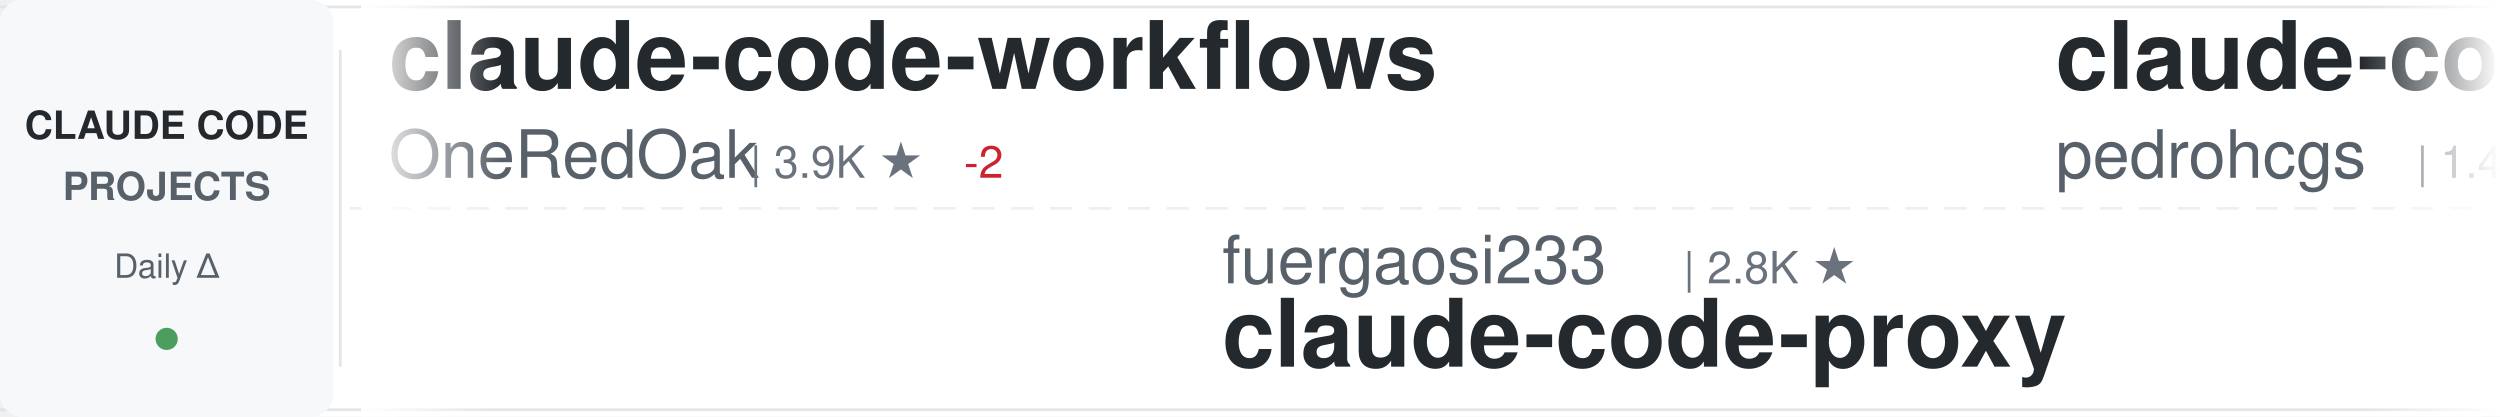
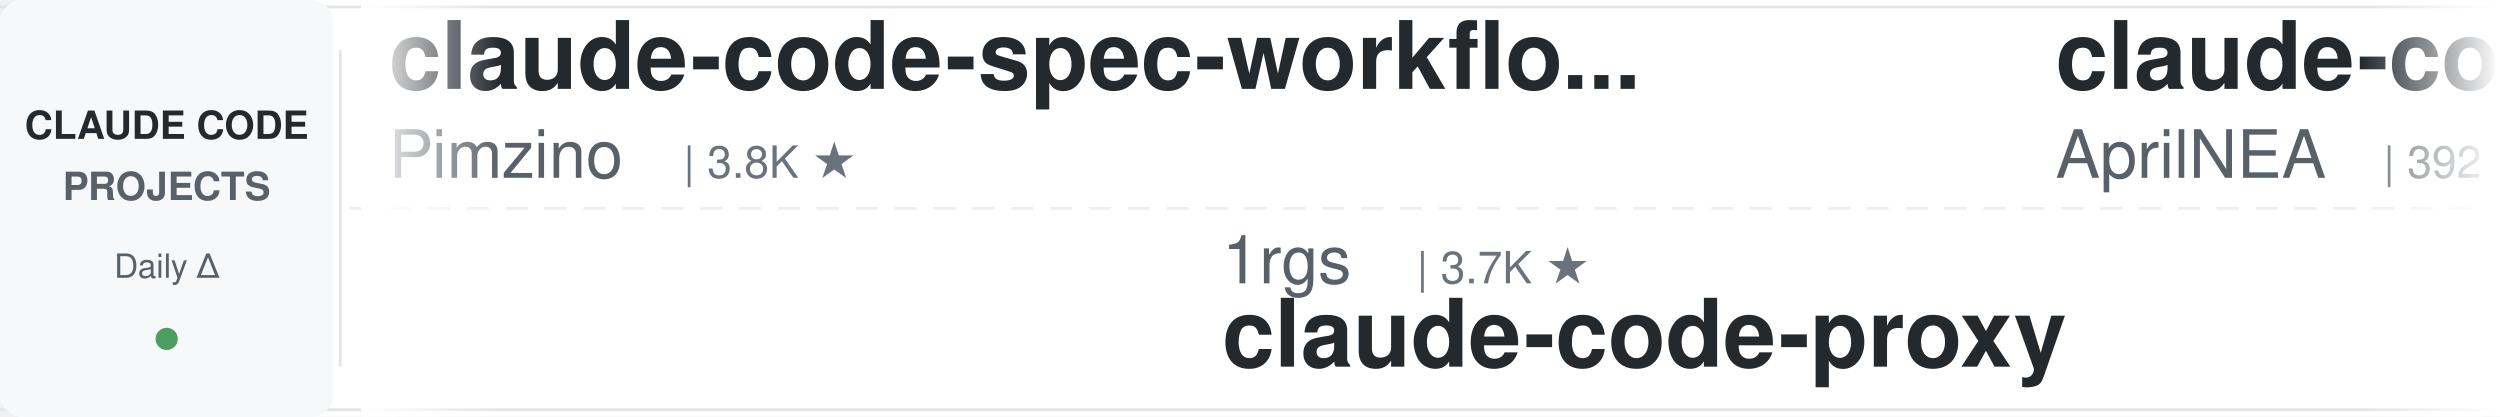
<svg xmlns="http://www.w3.org/2000/svg" width="900" height="150">
  <defs>
    <linearGradient id="awesomeLeftFade" x1="0%" y1="0%" x2="100%" y2="0%">
      <stop offset="0%" style="stop-color:#ffffff;stop-opacity:1" />
      <stop offset="100%" style="stop-color:#ffffff;stop-opacity:0" />
    </linearGradient>
    <linearGradient id="awesomeRightFade" x1="0%" y1="0%" x2="100%" y2="0%">
      <stop offset="0%" style="stop-color:#ffffff;stop-opacity:0" />
      <stop offset="100%" style="stop-color:#ffffff;stop-opacity:1" />
    </linearGradient>
  </defs>
  <rect width="900" height="150" fill="#ffffff" rx="8" />
  <rect x="0" y="2" width="900" height="1" fill="#e1e4e8" />
  <rect x="0" y="147" width="900" height="1" fill="#e1e4e8" />
  <line x1="0" y1="75" x2="900" y2="75" stroke="#e1e4e8" stroke-width="1" stroke-dasharray="8 6" opacity="0.6" />
  <rect x="0" y="0" width="120" height="150" fill="#f6f8fa" rx="8" />
  <text x="60" y="50" font-family="-apple-system, BlinkMacSystemFont, 'Segoe UI', Helvetica, Arial, sans-serif" font-size="14" font-weight="600" fill="#24292e" text-anchor="middle">CLAUDE CODE</text>
  <text x="60" y="72" font-family="-apple-system, BlinkMacSystemFont, 'Segoe UI', Helvetica, Arial, sans-serif" font-size="14" font-weight="600" fill="#586069" text-anchor="middle">PROJECTS</text>
  <text x="60" y="100" font-family="-apple-system, BlinkMacSystemFont, 'Segoe UI', Helvetica, Arial, sans-serif" font-size="12" font-weight="500" fill="#586069" text-anchor="middle">Daily Δ</text>
  <circle cx="60" cy="122" r="4" fill="#22863a" opacity="0.8" />
  <rect x="122" y="18" width="1" height="114" fill="#e1e4e8" />
  <clipPath id="awesomeTickerClip">
    <rect x="130" y="0" width="770" height="150" />
  </clipPath>
  <g clip-path="url(#awesomeTickerClip)">
    <g id="awesomeTickerItems">
      <animateTransform attributeName="transform" attributeType="XML" type="translate" from="0 0" to="-3000 0" dur="54s" repeatCount="indefinite" />
      <g transform="translate(0, 0)">
-         <text x="140" y="32" font-family="-apple-system, BlinkMacSystemFont, 'Segoe UI', Helvetica, Arial, sans-serif" font-size="34" font-weight="600" fill="#24292e">claude-code-workflows</text>
-         <text x="140" y="64" font-family="-apple-system, BlinkMacSystemFont, 'Segoe UI', Helvetica, Arial, sans-serif" font-size="24" font-weight="400" fill="#586069">OneRedOak</text>
-         <text x="270" y="64" font-family="-apple-system, BlinkMacSystemFont, 'Segoe UI', Helvetica, Arial, sans-serif" font-size="16" font-weight="500" fill="#6a737d">| 3.9K ★</text>
-         <text x="347" y="64" font-family="-apple-system, BlinkMacSystemFont, 'Segoe UI', Helvetica, Arial, sans-serif" font-size="16" font-weight="500" fill="#cb2431"> -2</text>
+         <text x="140" y="32" font-family="-apple-system, BlinkMacSystemFont, 'Segoe UI', Helvetica, Arial, sans-serif" font-size="34" font-weight="600" fill="#24292e">claude-code-spec-workflo...</text>
+         <text x="140" y="64" font-family="-apple-system, BlinkMacSystemFont, 'Segoe UI', Helvetica, Arial, sans-serif" font-size="24" font-weight="400" fill="#586069">Pimzino</text>
+         <text x="246" y="64" font-family="-apple-system, BlinkMacSystemFont, 'Segoe UI', Helvetica, Arial, sans-serif" font-size="16" font-weight="500" fill="#6a737d">| 3.8K ★</text>
      </g>
      <g transform="translate(300, 0)">
-         <text x="140" y="102" font-family="-apple-system, BlinkMacSystemFont, 'Segoe UI', Helvetica, Arial, sans-serif" font-size="24" font-weight="400" fill="#586069">fuergaosi233</text>
-         <text x="306" y="102" font-family="-apple-system, BlinkMacSystemFont, 'Segoe UI', Helvetica, Arial, sans-serif" font-size="16" font-weight="500" fill="#6a737d">| 2.8K ★</text>
+         <text x="140" y="102" font-family="-apple-system, BlinkMacSystemFont, 'Segoe UI', Helvetica, Arial, sans-serif" font-size="24" font-weight="400" fill="#586069">1rgs</text>
+         <text x="210" y="102" font-family="-apple-system, BlinkMacSystemFont, 'Segoe UI', Helvetica, Arial, sans-serif" font-size="16" font-weight="500" fill="#6a737d">| 3.7K ★</text>
        <text x="140" y="132" font-family="-apple-system, BlinkMacSystemFont, 'Segoe UI', Helvetica, Arial, sans-serif" font-size="34" font-weight="600" fill="#24292e">claude-code-proxy</text>
      </g>
      <g transform="translate(600, 0)">
-         <text x="140" y="32" font-family="-apple-system, BlinkMacSystemFont, 'Segoe UI', Helvetica, Arial, sans-serif" font-size="34" font-weight="600" fill="#24292e">claude-code-my-workflow</text>
-         <text x="140" y="64" font-family="-apple-system, BlinkMacSystemFont, 'Segoe UI', Helvetica, Arial, sans-serif" font-size="24" font-weight="400" fill="#586069">pedrohcgs</text>
-         <text x="270" y="64" font-family="-apple-system, BlinkMacSystemFont, 'Segoe UI', Helvetica, Arial, sans-serif" font-size="16" font-weight="500" fill="#6a737d">| 1.4K ★</text>
-         <text x="347" y="64" font-family="-apple-system, BlinkMacSystemFont, 'Segoe UI', Helvetica, Arial, sans-serif" font-size="16" font-weight="500" fill="#22863a"> +1</text>
+         <text x="140" y="32" font-family="-apple-system, BlinkMacSystemFont, 'Segoe UI', Helvetica, Arial, sans-serif" font-size="34" font-weight="600" fill="#24292e">claude-code-source</text>
+         <text x="140" y="64" font-family="-apple-system, BlinkMacSystemFont, 'Segoe UI', Helvetica, Arial, sans-serif" font-size="24" font-weight="400" fill="#586069">AprilNEA</text>
+         <text x="258" y="64" font-family="-apple-system, BlinkMacSystemFont, 'Segoe UI', Helvetica, Arial, sans-serif" font-size="16" font-weight="500" fill="#6a737d">| 392 ★</text>
      </g>
      <g transform="translate(900, 0)">
        <text x="140" y="102" font-family="-apple-system, BlinkMacSystemFont, 'Segoe UI', Helvetica, Arial, sans-serif" font-size="24" font-weight="400" fill="#586069">lintsinghua</text>
        <text x="294" y="102" font-family="-apple-system, BlinkMacSystemFont, 'Segoe UI', Helvetica, Arial, sans-serif" font-size="16" font-weight="500" fill="#6a737d">| 4.0K ★</text>
        <text x="140" y="132" font-family="-apple-system, BlinkMacSystemFont, 'Segoe UI', Helvetica, Arial, sans-serif" font-size="34" font-weight="600" fill="#24292e">claude-code-book</text>
      </g>
      <g transform="translate(1200, 0)">
+         <text x="140" y="32" font-family="-apple-system, BlinkMacSystemFont, 'Segoe UI', Helvetica, Arial, sans-serif" font-size="34" font-weight="600" fill="#24292e">claude-code-my-workflow</text>
+         <text x="140" y="64" font-family="-apple-system, BlinkMacSystemFont, 'Segoe UI', Helvetica, Arial, sans-serif" font-size="24" font-weight="400" fill="#586069">pedrohcgs</text>
+         <text x="270" y="64" font-family="-apple-system, BlinkMacSystemFont, 'Segoe UI', Helvetica, Arial, sans-serif" font-size="16" font-weight="500" fill="#6a737d">| 1.4K ★</text>
+       </g>
+       <g transform="translate(1500, 0)">
+         <text x="140" y="102" font-family="-apple-system, BlinkMacSystemFont, 'Segoe UI', Helvetica, Arial, sans-serif" font-size="24" font-weight="400" fill="#586069">Alishahryar1</text>
+         <text x="306" y="102" font-family="-apple-system, BlinkMacSystemFont, 'Segoe UI', Helvetica, Arial, sans-serif" font-size="16" font-weight="500" fill="#6a737d">| 41.7K ★</text>
+         <text x="392" y="102" font-family="-apple-system, BlinkMacSystemFont, 'Segoe UI', Helvetica, Arial, sans-serif" font-size="16" font-weight="500" fill="#22863a"> +15</text>
+         <text x="140" y="132" font-family="-apple-system, BlinkMacSystemFont, 'Segoe UI', Helvetica, Arial, sans-serif" font-size="34" font-weight="600" fill="#24292e">free-claude-code</text>
+       </g>
+       <g transform="translate(1800, 0)">
+         <text x="140" y="32" font-family="-apple-system, BlinkMacSystemFont, 'Segoe UI', Helvetica, Arial, sans-serif" font-size="34" font-weight="600" fill="#24292e">Claude-Code</text>
+         <text x="140" y="64" font-family="-apple-system, BlinkMacSystemFont, 'Segoe UI', Helvetica, Arial, sans-serif" font-size="24" font-weight="400" fill="#586069">pengchengneo</text>
+         <text x="306" y="64" font-family="-apple-system, BlinkMacSystemFont, 'Segoe UI', Helvetica, Arial, sans-serif" font-size="16" font-weight="500" fill="#6a737d">| 1.7K ★</text>
+       </g>
+       <g transform="translate(2100, 0)">
+         <text x="140" y="102" font-family="-apple-system, BlinkMacSystemFont, 'Segoe UI', Helvetica, Arial, sans-serif" font-size="24" font-weight="400" fill="#586069">zstmfhy</text>
+         <text x="246" y="102" font-family="-apple-system, BlinkMacSystemFont, 'Segoe UI', Helvetica, Arial, sans-serif" font-size="16" font-weight="500" fill="#6a737d">| 190 ★</text>
+         <text x="140" y="132" font-family="-apple-system, BlinkMacSystemFont, 'Segoe UI', Helvetica, Arial, sans-serif" font-size="34" font-weight="600" fill="#24292e">Claude-code</text>
+       </g>
+       <g transform="translate(2400, 0)">
+         <text x="140" y="32" font-family="-apple-system, BlinkMacSystemFont, 'Segoe UI', Helvetica, Arial, sans-serif" font-size="34" font-weight="600" fill="#24292e">oh-my-claudecode</text>
+         <text x="140" y="64" font-family="-apple-system, BlinkMacSystemFont, 'Segoe UI', Helvetica, Arial, sans-serif" font-size="24" font-weight="400" fill="#586069">Yeachan-Heo</text>
+         <text x="294" y="64" font-family="-apple-system, BlinkMacSystemFont, 'Segoe UI', Helvetica, Arial, sans-serif" font-size="16" font-weight="500" fill="#6a737d">| 38.0K ★</text>
+         <text x="380" y="64" font-family="-apple-system, BlinkMacSystemFont, 'Segoe UI', Helvetica, Arial, sans-serif" font-size="16" font-weight="500" fill="#22863a"> +1</text>
+       </g>
+       <g transform="translate(2700, 0)">
+         <text x="140" y="102" font-family="-apple-system, BlinkMacSystemFont, 'Segoe UI', Helvetica, Arial, sans-serif" font-size="24" font-weight="400" fill="#586069">kodu-ai</text>
+         <text x="246" y="102" font-family="-apple-system, BlinkMacSystemFont, 'Segoe UI', Helvetica, Arial, sans-serif" font-size="16" font-weight="500" fill="#6a737d">| 5.3K ★</text>
+         <text x="140" y="132" font-family="-apple-system, BlinkMacSystemFont, 'Segoe UI', Helvetica, Arial, sans-serif" font-size="34" font-weight="600" fill="#24292e">claude-coder</text>
+       </g>
+       <g transform="translate(3000, 0)">
+         <text x="140" y="32" font-family="-apple-system, BlinkMacSystemFont, 'Segoe UI', Helvetica, Arial, sans-serif" font-size="34" font-weight="600" fill="#24292e">claude-code-spec-workflo...</text>
+         <text x="140" y="64" font-family="-apple-system, BlinkMacSystemFont, 'Segoe UI', Helvetica, Arial, sans-serif" font-size="24" font-weight="400" fill="#586069">Pimzino</text>
+         <text x="246" y="64" font-family="-apple-system, BlinkMacSystemFont, 'Segoe UI', Helvetica, Arial, sans-serif" font-size="16" font-weight="500" fill="#6a737d">| 3.8K ★</text>
+       </g>
+       <g transform="translate(3300, 0)">
+         <text x="140" y="102" font-family="-apple-system, BlinkMacSystemFont, 'Segoe UI', Helvetica, Arial, sans-serif" font-size="24" font-weight="400" fill="#586069">1rgs</text>
+         <text x="210" y="102" font-family="-apple-system, BlinkMacSystemFont, 'Segoe UI', Helvetica, Arial, sans-serif" font-size="16" font-weight="500" fill="#6a737d">| 3.7K ★</text>
+         <text x="140" y="132" font-family="-apple-system, BlinkMacSystemFont, 'Segoe UI', Helvetica, Arial, sans-serif" font-size="34" font-weight="600" fill="#24292e">claude-code-proxy</text>
+       </g>
+       <g transform="translate(3600, 0)">
        <text x="140" y="32" font-family="-apple-system, BlinkMacSystemFont, 'Segoe UI', Helvetica, Arial, sans-serif" font-size="34" font-weight="600" fill="#24292e">claude-code-source</text>
        <text x="140" y="64" font-family="-apple-system, BlinkMacSystemFont, 'Segoe UI', Helvetica, Arial, sans-serif" font-size="24" font-weight="400" fill="#586069">AprilNEA</text>
        <text x="258" y="64" font-family="-apple-system, BlinkMacSystemFont, 'Segoe UI', Helvetica, Arial, sans-serif" font-size="16" font-weight="500" fill="#6a737d">| 392 ★</text>
-       </g>
-       <g transform="translate(1500, 0)">
-         <text x="140" y="102" font-family="-apple-system, BlinkMacSystemFont, 'Segoe UI', Helvetica, Arial, sans-serif" font-size="24" font-weight="400" fill="#586069">edmund-io</text>
-         <text x="270" y="102" font-family="-apple-system, BlinkMacSystemFont, 'Segoe UI', Helvetica, Arial, sans-serif" font-size="16" font-weight="500" fill="#6a737d">| 1.5K ★</text>
-         <text x="140" y="132" font-family="-apple-system, BlinkMacSystemFont, 'Segoe UI', Helvetica, Arial, sans-serif" font-size="34" font-weight="600" fill="#24292e">edmunds-claude-code</text>
-       </g>
-       <g transform="translate(1800, 0)">
-         <text x="140" y="32" font-family="-apple-system, BlinkMacSystemFont, 'Segoe UI', Helvetica, Arial, sans-serif" font-size="34" font-weight="600" fill="#24292e">claude-code-local</text>
-         <text x="140" y="64" font-family="-apple-system, BlinkMacSystemFont, 'Segoe UI', Helvetica, Arial, sans-serif" font-size="24" font-weight="400" fill="#586069">nicedreamzapp</text>
-         <text x="318" y="64" font-family="-apple-system, BlinkMacSystemFont, 'Segoe UI', Helvetica, Arial, sans-serif" font-size="16" font-weight="500" fill="#6a737d">| 3.0K ★</text>
-         <text x="395" y="64" font-family="-apple-system, BlinkMacSystemFont, 'Segoe UI', Helvetica, Arial, sans-serif" font-size="16" font-weight="500" fill="#22863a"> +3</text>
-       </g>
-       <g transform="translate(2100, 0)">
-         <text x="140" y="102" font-family="-apple-system, BlinkMacSystemFont, 'Segoe UI', Helvetica, Arial, sans-serif" font-size="24" font-weight="400" fill="#586069">https-deeplearning-ai</text>
-         <text x="414" y="102" font-family="-apple-system, BlinkMacSystemFont, 'Segoe UI', Helvetica, Arial, sans-serif" font-size="16" font-weight="500" fill="#6a737d">| 535 ★</text>
-         <text x="140" y="132" font-family="-apple-system, BlinkMacSystemFont, 'Segoe UI', Helvetica, Arial, sans-serif" font-size="34" font-weight="600" fill="#24292e">sc-claude-code-files</text>
-       </g>
-       <g transform="translate(2400, 0)">
-         <text x="140" y="32" font-family="-apple-system, BlinkMacSystemFont, 'Segoe UI', Helvetica, Arial, sans-serif" font-size="34" font-weight="600" fill="#24292e">ClaudeCodeAgents</text>
-         <text x="140" y="64" font-family="-apple-system, BlinkMacSystemFont, 'Segoe UI', Helvetica, Arial, sans-serif" font-size="24" font-weight="400" fill="#586069">darcyegb</text>
-         <text x="258" y="64" font-family="-apple-system, BlinkMacSystemFont, 'Segoe UI', Helvetica, Arial, sans-serif" font-size="16" font-weight="500" fill="#6a737d">| 748 ★</text>
-       </g>
-       <g transform="translate(2700, 0)">
-         <text x="140" y="102" font-family="-apple-system, BlinkMacSystemFont, 'Segoe UI', Helvetica, Arial, sans-serif" font-size="24" font-weight="400" fill="#586069">guanshan</text>
-         <text x="258" y="102" font-family="-apple-system, BlinkMacSystemFont, 'Segoe UI', Helvetica, Arial, sans-serif" font-size="16" font-weight="500" fill="#6a737d">| 61 ★</text>
-         <text x="140" y="132" font-family="-apple-system, BlinkMacSystemFont, 'Segoe UI', Helvetica, Arial, sans-serif" font-size="34" font-weight="600" fill="#24292e">ClaudeCode</text>
-       </g>
-       <g transform="translate(3000, 0)">
-         <text x="140" y="32" font-family="-apple-system, BlinkMacSystemFont, 'Segoe UI', Helvetica, Arial, sans-serif" font-size="34" font-weight="600" fill="#24292e">claude-code-workflows</text>
-         <text x="140" y="64" font-family="-apple-system, BlinkMacSystemFont, 'Segoe UI', Helvetica, Arial, sans-serif" font-size="24" font-weight="400" fill="#586069">OneRedOak</text>
-         <text x="270" y="64" font-family="-apple-system, BlinkMacSystemFont, 'Segoe UI', Helvetica, Arial, sans-serif" font-size="16" font-weight="500" fill="#6a737d">| 3.9K ★</text>
-         <text x="347" y="64" font-family="-apple-system, BlinkMacSystemFont, 'Segoe UI', Helvetica, Arial, sans-serif" font-size="16" font-weight="500" fill="#cb2431"> -2</text>
-       </g>
-       <g transform="translate(3300, 0)">
-         <text x="140" y="102" font-family="-apple-system, BlinkMacSystemFont, 'Segoe UI', Helvetica, Arial, sans-serif" font-size="24" font-weight="400" fill="#586069">fuergaosi233</text>
-         <text x="306" y="102" font-family="-apple-system, BlinkMacSystemFont, 'Segoe UI', Helvetica, Arial, sans-serif" font-size="16" font-weight="500" fill="#6a737d">| 2.8K ★</text>
-         <text x="140" y="132" font-family="-apple-system, BlinkMacSystemFont, 'Segoe UI', Helvetica, Arial, sans-serif" font-size="34" font-weight="600" fill="#24292e">claude-code-proxy</text>
-       </g>
-       <g transform="translate(3600, 0)">
-         <text x="140" y="32" font-family="-apple-system, BlinkMacSystemFont, 'Segoe UI', Helvetica, Arial, sans-serif" font-size="34" font-weight="600" fill="#24292e">claude-code-my-workflow</text>
-         <text x="140" y="64" font-family="-apple-system, BlinkMacSystemFont, 'Segoe UI', Helvetica, Arial, sans-serif" font-size="24" font-weight="400" fill="#586069">pedrohcgs</text>
-         <text x="270" y="64" font-family="-apple-system, BlinkMacSystemFont, 'Segoe UI', Helvetica, Arial, sans-serif" font-size="16" font-weight="500" fill="#6a737d">| 1.4K ★</text>
-         <text x="347" y="64" font-family="-apple-system, BlinkMacSystemFont, 'Segoe UI', Helvetica, Arial, sans-serif" font-size="16" font-weight="500" fill="#22863a"> +1</text>
      </g>
      <g transform="translate(3900, 0)">
        <text x="140" y="102" font-family="-apple-system, BlinkMacSystemFont, 'Segoe UI', Helvetica, Arial, sans-serif" font-size="24" font-weight="400" fill="#586069">lintsinghua</text>
        <text x="294" y="102" font-family="-apple-system, BlinkMacSystemFont, 'Segoe UI', Helvetica, Arial, sans-serif" font-size="16" font-weight="500" fill="#6a737d">| 4.0K ★</text>
        <text x="140" y="132" font-family="-apple-system, BlinkMacSystemFont, 'Segoe UI', Helvetica, Arial, sans-serif" font-size="34" font-weight="600" fill="#24292e">claude-code-book</text>
      </g>
    </g>
  </g>
  <rect x="130" y="0" width="50" height="150" fill="url(#awesomeLeftFade)" />
  <rect x="850" y="0" width="50" height="150" fill="url(#awesomeRightFade)" />
</svg>
